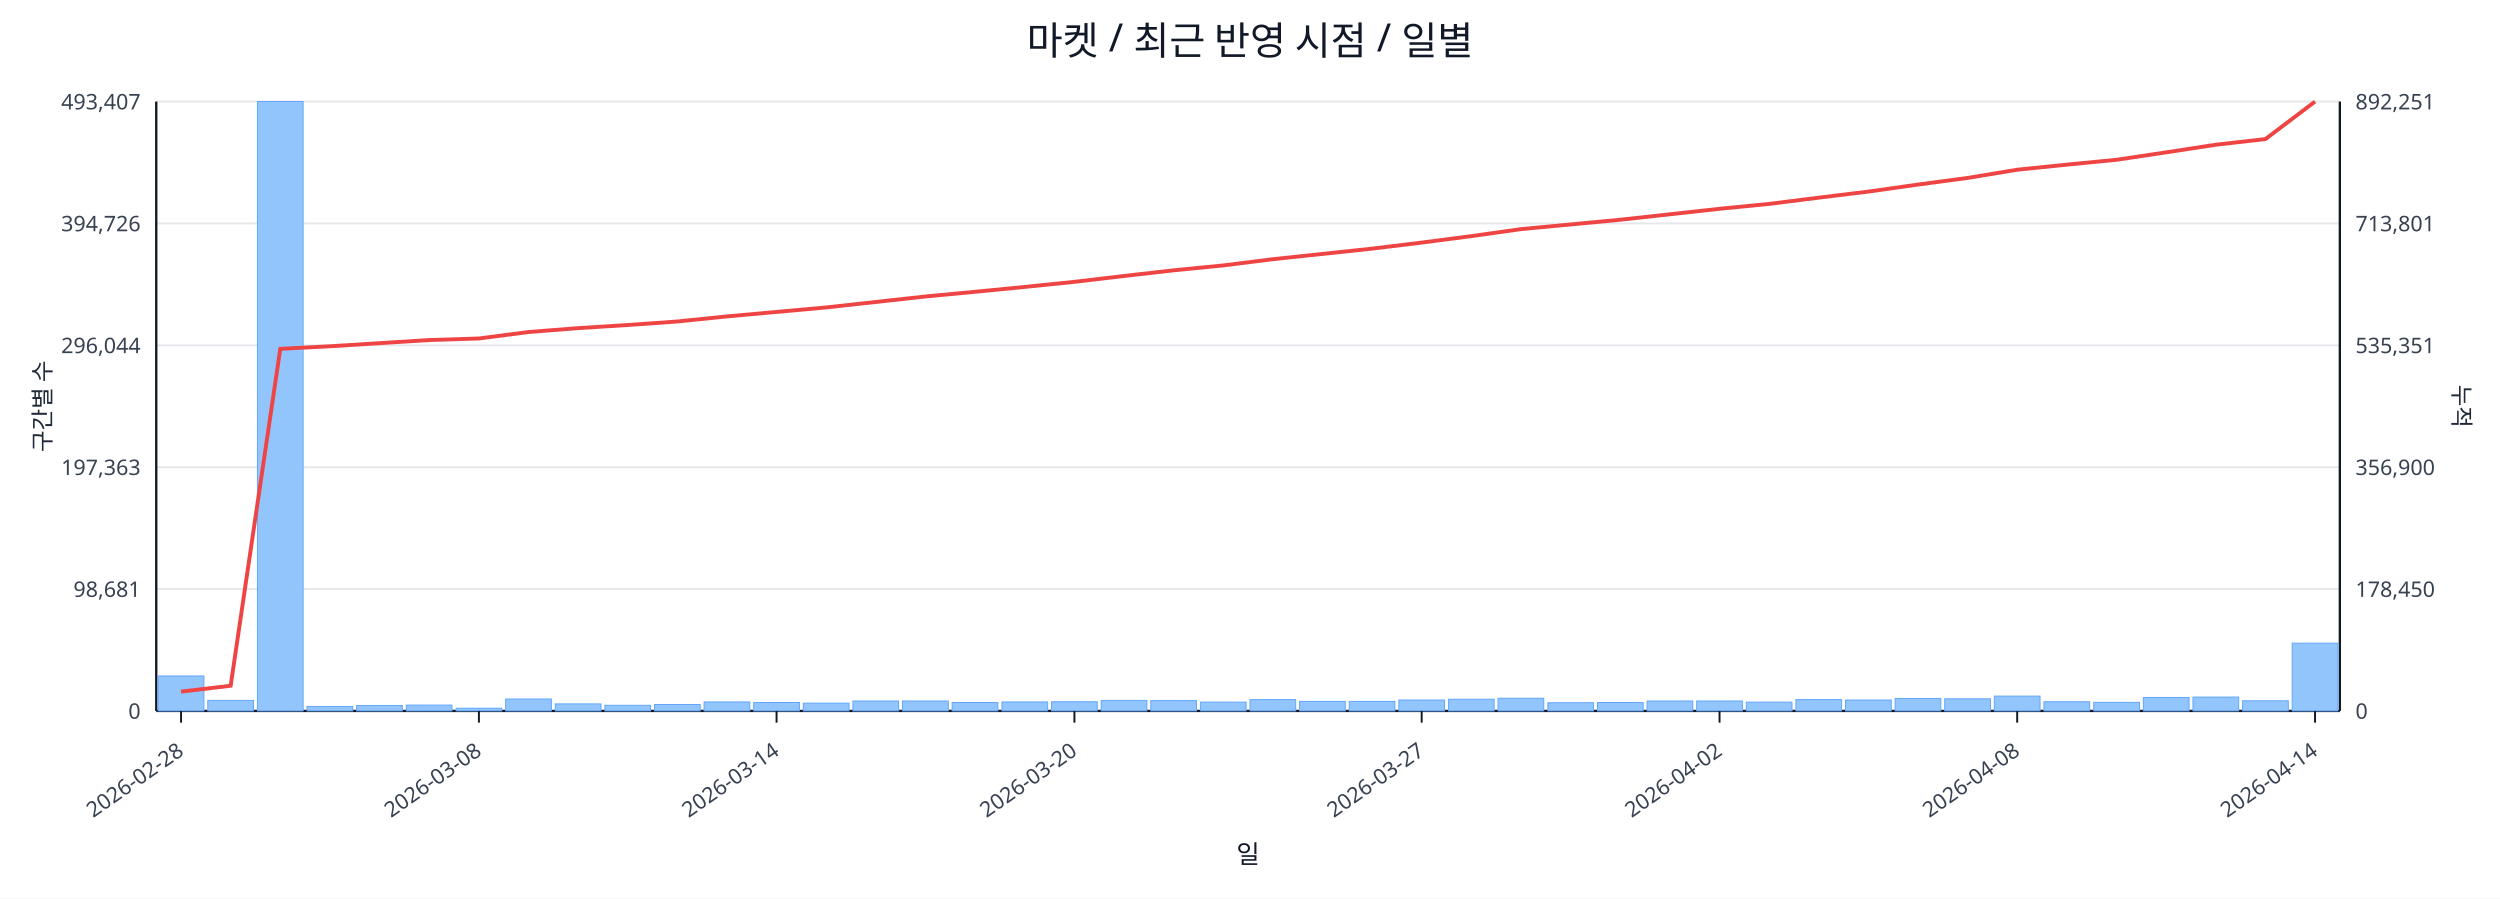
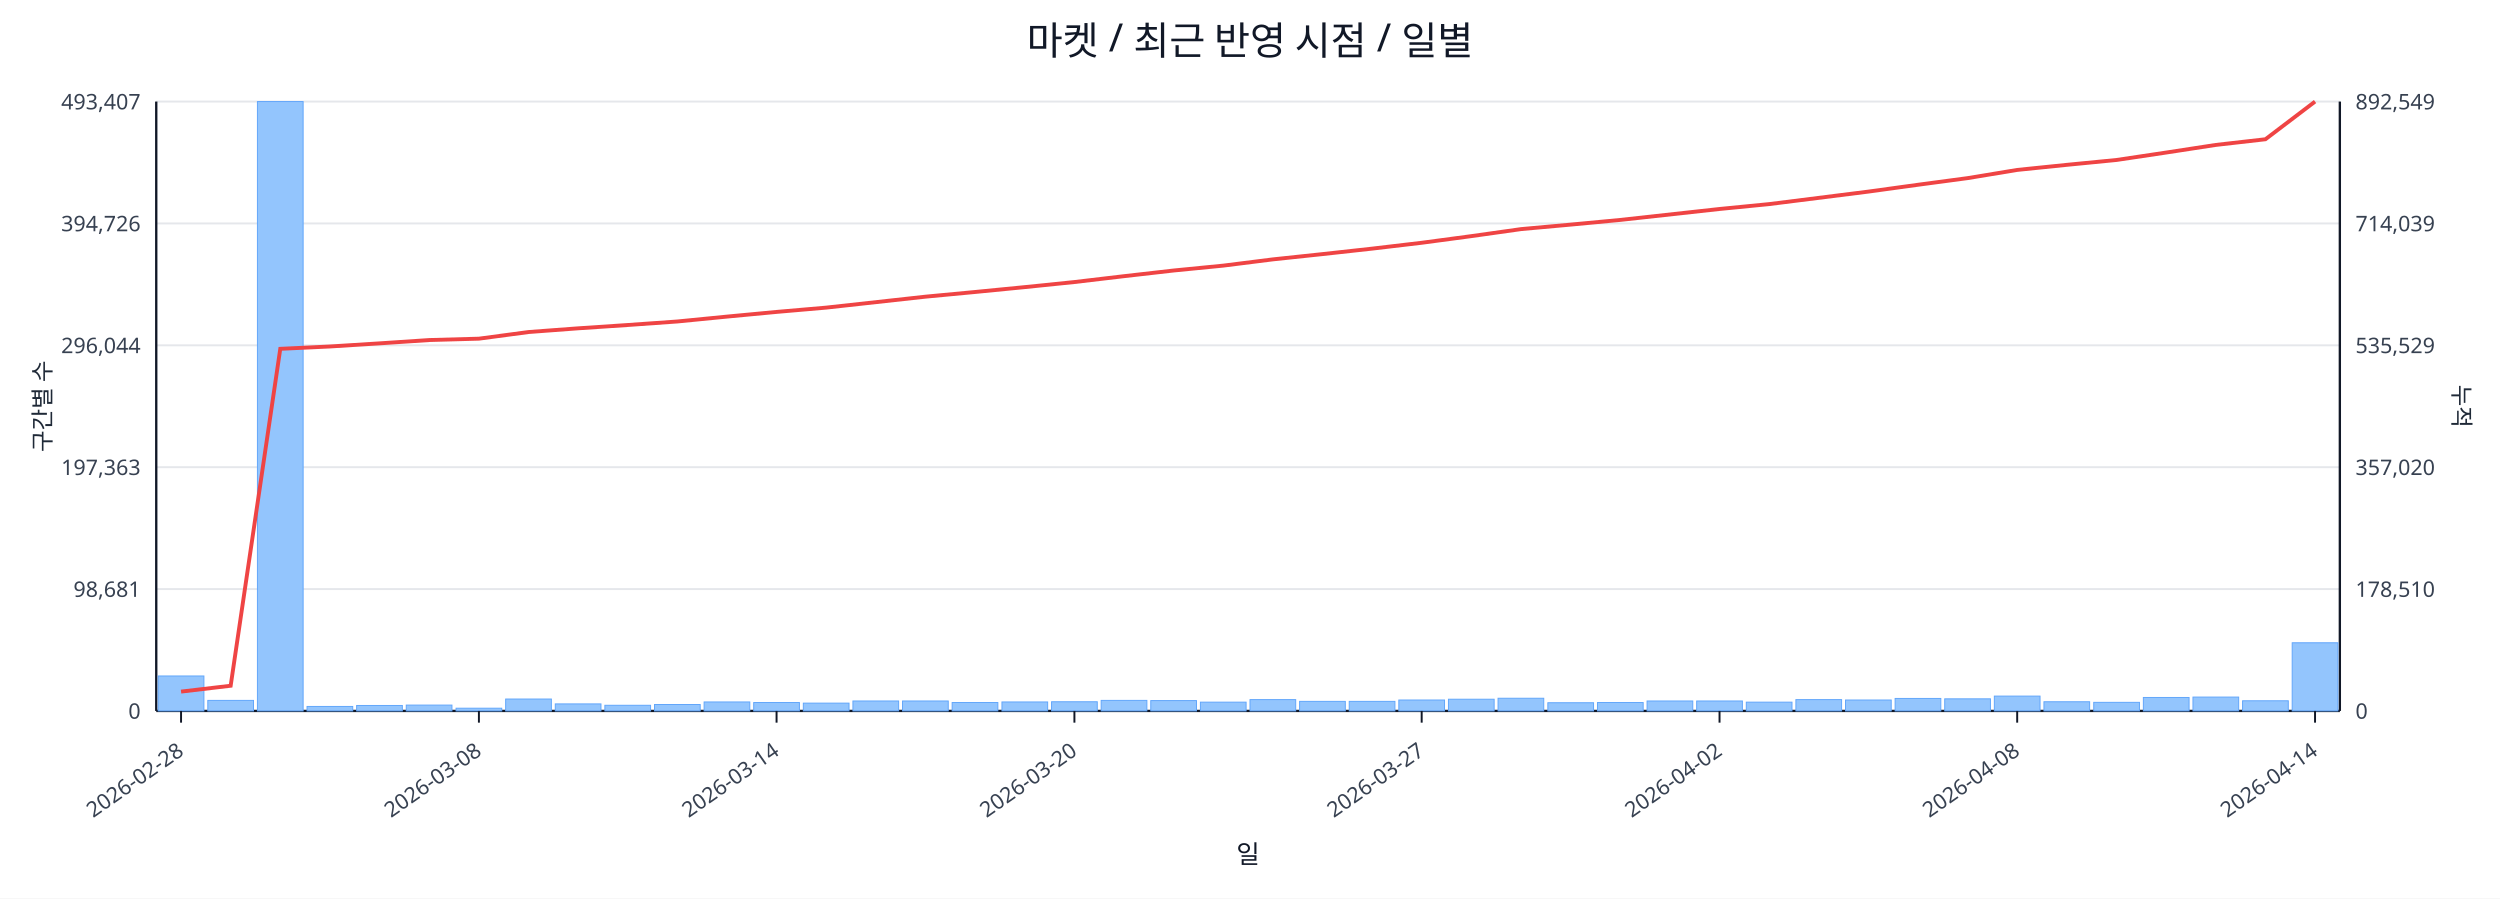
<svg xmlns="http://www.w3.org/2000/svg" width="1280" height="460" viewBox="0 0 1280 460">
  <rect x="0" y="0" width="100%" height="100%" fill="#ffffff" />
  <text x="640.0" y="28" font-size="20" text-anchor="middle" font-family="sans-serif" fill="#111827">마켓 / 최근 반영 시점 / 일별</text>
  <line x1="80.0" y1="52.0" x2="1198.0" y2="52.0" stroke="#e5e7eb" stroke-width="1" />
  <text x="72.0" y="56.0" font-size="11" text-anchor="end" font-family="sans-serif" fill="#374151">493,407</text>
-   <text x="1206.0" y="56.0" font-size="11" text-anchor="start" font-family="sans-serif" fill="#374151">892,251</text>
+   <text x="1206.0" y="56.0" font-size="11" text-anchor="start" font-family="sans-serif" fill="#374151">892,549</text>
  <line x1="80.0" y1="114.4" x2="1198.0" y2="114.4" stroke="#e5e7eb" stroke-width="1" />
  <text x="72.0" y="118.4" font-size="11" text-anchor="end" font-family="sans-serif" fill="#374151">394,726</text>
-   <text x="1206.0" y="118.4" font-size="11" text-anchor="start" font-family="sans-serif" fill="#374151">713,801</text>
+   <text x="1206.0" y="118.4" font-size="11" text-anchor="start" font-family="sans-serif" fill="#374151">714,039</text>
  <line x1="80.0" y1="176.8" x2="1198.0" y2="176.8" stroke="#e5e7eb" stroke-width="1" />
  <text x="72.0" y="180.8" font-size="11" text-anchor="end" font-family="sans-serif" fill="#374151">296,044</text>
-   <text x="1206.0" y="180.8" font-size="11" text-anchor="start" font-family="sans-serif" fill="#374151">535,351</text>
+   <text x="1206.0" y="180.8" font-size="11" text-anchor="start" font-family="sans-serif" fill="#374151">535,529</text>
  <line x1="80.0" y1="239.2" x2="1198.0" y2="239.2" stroke="#e5e7eb" stroke-width="1" />
  <text x="72.0" y="243.2" font-size="11" text-anchor="end" font-family="sans-serif" fill="#374151">197,363</text>
-   <text x="1206.0" y="243.2" font-size="11" text-anchor="start" font-family="sans-serif" fill="#374151">356,900</text>
+   <text x="1206.0" y="243.2" font-size="11" text-anchor="start" font-family="sans-serif" fill="#374151">357,020</text>
  <line x1="80.0" y1="301.6" x2="1198.0" y2="301.6" stroke="#e5e7eb" stroke-width="1" />
  <text x="72.0" y="305.6" font-size="11" text-anchor="end" font-family="sans-serif" fill="#374151">98,681</text>
-   <text x="1206.0" y="305.6" font-size="11" text-anchor="start" font-family="sans-serif" fill="#374151">178,450</text>
+   <text x="1206.0" y="305.6" font-size="11" text-anchor="start" font-family="sans-serif" fill="#374151">178,510</text>
  <line x1="80.0" y1="364.0" x2="1198.0" y2="364.0" stroke="#e5e7eb" stroke-width="1" />
  <text x="72.0" y="368.0" font-size="11" text-anchor="end" font-family="sans-serif" fill="#374151">0</text>
  <text x="1206.0" y="368.0" font-size="11" text-anchor="start" font-family="sans-serif" fill="#374151">0</text>
  <line x1="80.0" y1="364.0" x2="1198.0" y2="364.0" stroke="#111827" stroke-width="1.2" />
  <line x1="80.0" y1="52.0" x2="80.0" y2="364.0" stroke="#111827" stroke-width="1.2" />
  <line x1="1198.0" y1="52.0" x2="1198.0" y2="364.0" stroke="#111827" stroke-width="1.2" />
  <rect x="81.0" y="346.1" width="23.4" height="17.9" fill="#93c5fd" stroke="#60a5fa" stroke-width="0.5" />
  <rect x="106.4" y="358.6" width="23.4" height="5.4" fill="#93c5fd" stroke="#60a5fa" stroke-width="0.5" />
  <rect x="131.8" y="52.0" width="23.4" height="312.0" fill="#93c5fd" stroke="#60a5fa" stroke-width="0.5" />
  <rect x="157.2" y="361.7" width="23.4" height="2.3" fill="#93c5fd" stroke="#60a5fa" stroke-width="0.5" />
  <rect x="182.6" y="361.2" width="23.4" height="2.8" fill="#93c5fd" stroke="#60a5fa" stroke-width="0.5" />
  <rect x="208.0" y="361.0" width="23.4" height="3.0" fill="#93c5fd" stroke="#60a5fa" stroke-width="0.5" />
  <rect x="233.5" y="362.6" width="23.4" height="1.4" fill="#93c5fd" stroke="#60a5fa" stroke-width="0.5" />
  <rect x="258.9" y="357.9" width="23.4" height="6.1" fill="#93c5fd" stroke="#60a5fa" stroke-width="0.5" />
  <rect x="284.3" y="360.4" width="23.4" height="3.6" fill="#93c5fd" stroke="#60a5fa" stroke-width="0.5" />
  <rect x="309.7" y="361.1" width="23.4" height="2.9" fill="#93c5fd" stroke="#60a5fa" stroke-width="0.5" />
  <rect x="335.1" y="360.7" width="23.4" height="3.3" fill="#93c5fd" stroke="#60a5fa" stroke-width="0.5" />
  <rect x="360.5" y="359.4" width="23.4" height="4.6" fill="#93c5fd" stroke="#60a5fa" stroke-width="0.5" />
  <rect x="385.9" y="359.7" width="23.4" height="4.3" fill="#93c5fd" stroke="#60a5fa" stroke-width="0.5" />
  <rect x="411.3" y="360.0" width="23.4" height="4.0" fill="#93c5fd" stroke="#60a5fa" stroke-width="0.5" />
  <rect x="436.7" y="358.9" width="23.4" height="5.1" fill="#93c5fd" stroke="#60a5fa" stroke-width="0.5" />
  <rect x="462.1" y="358.9" width="23.4" height="5.1" fill="#93c5fd" stroke="#60a5fa" stroke-width="0.5" />
  <rect x="487.5" y="359.7" width="23.4" height="4.3" fill="#93c5fd" stroke="#60a5fa" stroke-width="0.5" />
  <rect x="513.0" y="359.4" width="23.4" height="4.6" fill="#93c5fd" stroke="#60a5fa" stroke-width="0.5" />
  <rect x="538.4" y="359.3" width="23.4" height="4.7" fill="#93c5fd" stroke="#60a5fa" stroke-width="0.5" />
  <rect x="563.8" y="358.6" width="23.4" height="5.4" fill="#93c5fd" stroke="#60a5fa" stroke-width="0.5" />
  <rect x="589.2" y="358.7" width="23.4" height="5.3" fill="#93c5fd" stroke="#60a5fa" stroke-width="0.5" />
  <rect x="614.6" y="359.5" width="23.4" height="4.5" fill="#93c5fd" stroke="#60a5fa" stroke-width="0.5" />
  <rect x="640.0" y="358.2" width="23.4" height="5.8" fill="#93c5fd" stroke="#60a5fa" stroke-width="0.5" />
  <rect x="665.4" y="359.1" width="23.4" height="4.9" fill="#93c5fd" stroke="#60a5fa" stroke-width="0.5" />
  <rect x="690.8" y="359.1" width="23.4" height="4.9" fill="#93c5fd" stroke="#60a5fa" stroke-width="0.5" />
  <rect x="716.2" y="358.4" width="23.4" height="5.6" fill="#93c5fd" stroke="#60a5fa" stroke-width="0.5" />
  <rect x="741.6" y="358.0" width="23.4" height="6.0" fill="#93c5fd" stroke="#60a5fa" stroke-width="0.5" />
  <rect x="767.0" y="357.5" width="23.4" height="6.5" fill="#93c5fd" stroke="#60a5fa" stroke-width="0.5" />
  <rect x="792.5" y="359.8" width="23.4" height="4.2" fill="#93c5fd" stroke="#60a5fa" stroke-width="0.5" />
  <rect x="817.9" y="359.7" width="23.4" height="4.3" fill="#93c5fd" stroke="#60a5fa" stroke-width="0.5" />
  <rect x="843.3" y="358.9" width="23.4" height="5.1" fill="#93c5fd" stroke="#60a5fa" stroke-width="0.5" />
  <rect x="868.7" y="358.9" width="23.4" height="5.1" fill="#93c5fd" stroke="#60a5fa" stroke-width="0.5" />
  <rect x="894.1" y="359.5" width="23.4" height="4.5" fill="#93c5fd" stroke="#60a5fa" stroke-width="0.5" />
  <rect x="919.5" y="358.2" width="23.4" height="5.8" fill="#93c5fd" stroke="#60a5fa" stroke-width="0.5" />
  <rect x="944.9" y="358.4" width="23.4" height="5.6" fill="#93c5fd" stroke="#60a5fa" stroke-width="0.5" />
  <rect x="970.3" y="357.6" width="23.4" height="6.4" fill="#93c5fd" stroke="#60a5fa" stroke-width="0.5" />
  <rect x="995.7" y="357.8" width="23.4" height="6.2" fill="#93c5fd" stroke="#60a5fa" stroke-width="0.5" />
  <rect x="1021.1" y="356.4" width="23.4" height="7.6" fill="#93c5fd" stroke="#60a5fa" stroke-width="0.5" />
  <rect x="1046.5" y="359.3" width="23.4" height="4.7" fill="#93c5fd" stroke="#60a5fa" stroke-width="0.5" />
  <rect x="1072.0" y="359.6" width="23.4" height="4.4" fill="#93c5fd" stroke="#60a5fa" stroke-width="0.5" />
  <rect x="1097.4" y="357.1" width="23.4" height="6.9" fill="#93c5fd" stroke="#60a5fa" stroke-width="0.5" />
  <rect x="1122.8" y="356.9" width="23.4" height="7.1" fill="#93c5fd" stroke="#60a5fa" stroke-width="0.5" />
  <rect x="1148.2" y="358.8" width="23.4" height="5.2" fill="#93c5fd" stroke="#60a5fa" stroke-width="0.5" />
-   <rect x="1173.6" y="329.3" width="23.4" height="34.7" fill="#93c5fd" stroke="#60a5fa" stroke-width="0.5" />
-   <polyline fill="none" stroke="#ef4444" stroke-width="2" points="92.7,354.1 118.1,351.1 143.5,178.6 168.9,177.3 194.3,175.7 219.8,174.1 245.2,173.3 270.6,170.0 296.0,168.0 321.4,166.4 346.8,164.6 372.2,162.0 397.6,159.7 423.0,157.4 448.4,154.6 473.8,151.8 499.2,149.4 524.7,146.9 550.1,144.3 575.5,141.3 600.9,138.4 626.3,135.9 651.7,132.7 677.1,130.0 702.5,127.3 727.9,124.2 753.3,120.9 778.8,117.3 804.2,114.9 829.6,112.5 855.0,109.7 880.4,106.9 905.8,104.4 931.2,101.2 956.6,98.1 982.0,94.5 1007.4,91.1 1032.8,86.9 1058.2,84.3 1083.7,81.8 1109.1,78.0 1134.5,74.1 1159.9,71.2 1185.3,52.0" />
+   <rect x="1173.6" y="329.1" width="23.4" height="34.9" fill="#93c5fd" stroke="#60a5fa" stroke-width="0.5" />
+   <polyline fill="none" stroke="#ef4444" stroke-width="2" points="92.7,354.1 118.1,351.1 143.5,178.6 168.9,177.4 194.3,175.8 219.8,174.1 245.2,173.4 270.6,170.0 296.0,168.1 321.4,166.4 346.8,164.6 372.2,162.1 397.6,159.7 423.0,157.5 448.4,154.7 473.8,151.9 499.2,149.5 524.7,147.0 550.1,144.4 575.5,141.4 600.9,138.5 626.3,136.0 651.7,132.8 677.1,130.1 702.5,127.3 727.9,124.3 753.3,120.9 778.8,117.3 804.2,115.0 829.6,112.6 855.0,109.8 880.4,107.0 905.8,104.5 931.2,101.3 956.6,98.1 982.0,94.6 1007.4,91.2 1032.8,87.0 1058.2,84.4 1083.7,81.9 1109.1,78.1 1134.5,74.2 1159.9,71.3 1185.3,52.0" />
  <line x1="92.7" y1="364.0" x2="92.7" y2="370.0" stroke="#111827" stroke-width="1" />
  <text x="94.7" y="386.0" font-size="11" text-anchor="end" transform="rotate(-35 94.7 386.0)" font-family="sans-serif" fill="#374151">2026-02-28</text>
  <line x1="245.2" y1="364.0" x2="245.2" y2="370.0" stroke="#111827" stroke-width="1" />
  <text x="247.2" y="386.0" font-size="11" text-anchor="end" transform="rotate(-35 247.2 386.0)" font-family="sans-serif" fill="#374151">2026-03-08</text>
  <line x1="397.6" y1="364.0" x2="397.6" y2="370.0" stroke="#111827" stroke-width="1" />
  <text x="399.6" y="386.0" font-size="11" text-anchor="end" transform="rotate(-35 399.6 386.0)" font-family="sans-serif" fill="#374151">2026-03-14</text>
  <line x1="550.1" y1="364.0" x2="550.1" y2="370.0" stroke="#111827" stroke-width="1" />
  <text x="552.1" y="386.0" font-size="11" text-anchor="end" transform="rotate(-35 552.1 386.0)" font-family="sans-serif" fill="#374151">2026-03-20</text>
  <line x1="727.9" y1="364.0" x2="727.9" y2="370.0" stroke="#111827" stroke-width="1" />
  <text x="729.9" y="386.0" font-size="11" text-anchor="end" transform="rotate(-35 729.9 386.0)" font-family="sans-serif" fill="#374151">2026-03-27</text>
  <line x1="880.4" y1="364.0" x2="880.4" y2="370.0" stroke="#111827" stroke-width="1" />
  <text x="882.4" y="386.0" font-size="11" text-anchor="end" transform="rotate(-35 882.4 386.0)" font-family="sans-serif" fill="#374151">2026-04-02</text>
  <line x1="1032.8" y1="364.0" x2="1032.8" y2="370.0" stroke="#111827" stroke-width="1" />
  <text x="1034.8" y="386.0" font-size="11" text-anchor="end" transform="rotate(-35 1034.8 386.0)" font-family="sans-serif" fill="#374151">2026-04-08</text>
  <line x1="1185.3" y1="364.0" x2="1185.3" y2="370.0" stroke="#111827" stroke-width="1" />
  <text x="1187.3" y="386.0" font-size="11" text-anchor="end" transform="rotate(-35 1187.3 386.0)" font-family="sans-serif" fill="#374151">2026-04-14</text>
  <text x="26" y="208.0" font-size="12" transform="rotate(-90 26 208.0)" text-anchor="middle" font-family="sans-serif" fill="#1f2937">구간별 수</text>
  <text x="1256.0" y="208.0" font-size="12" transform="rotate(90 1256.0 208.0)" text-anchor="middle" font-family="sans-serif" fill="#1f2937">누적</text>
  <text x="639.0" y="442.0" font-size="13" text-anchor="middle" font-family="sans-serif" fill="#111827">일</text>
</svg>
